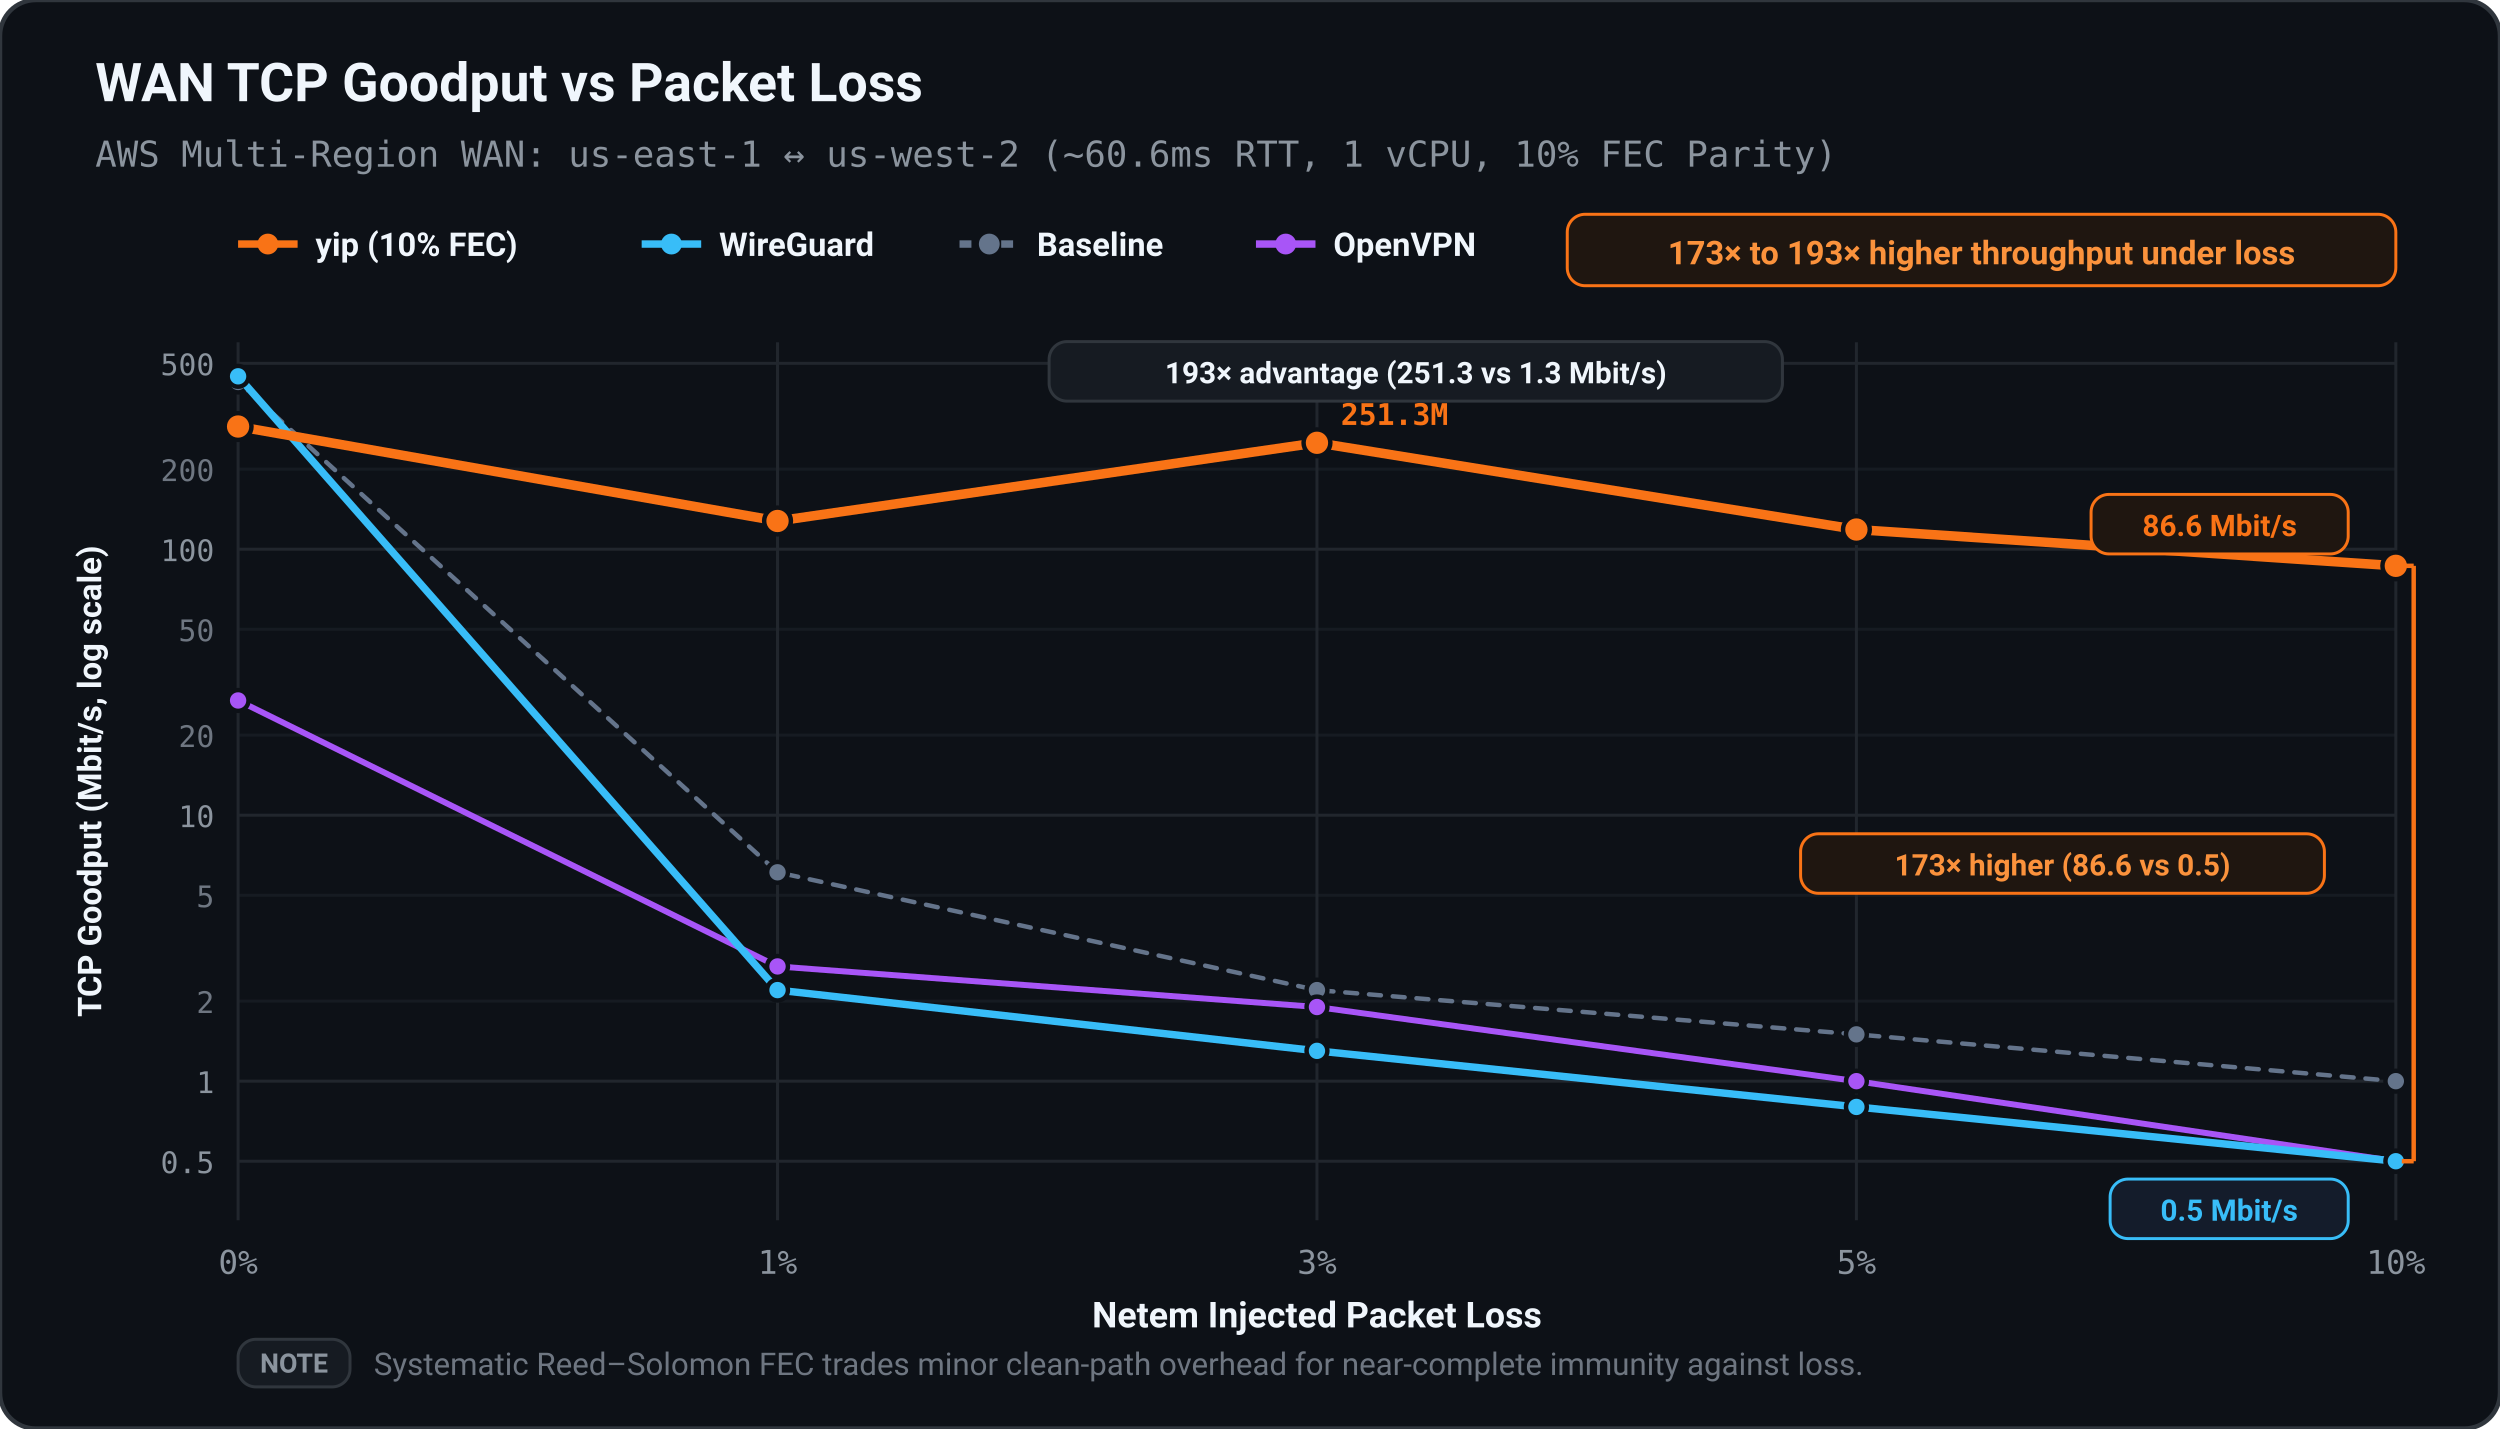
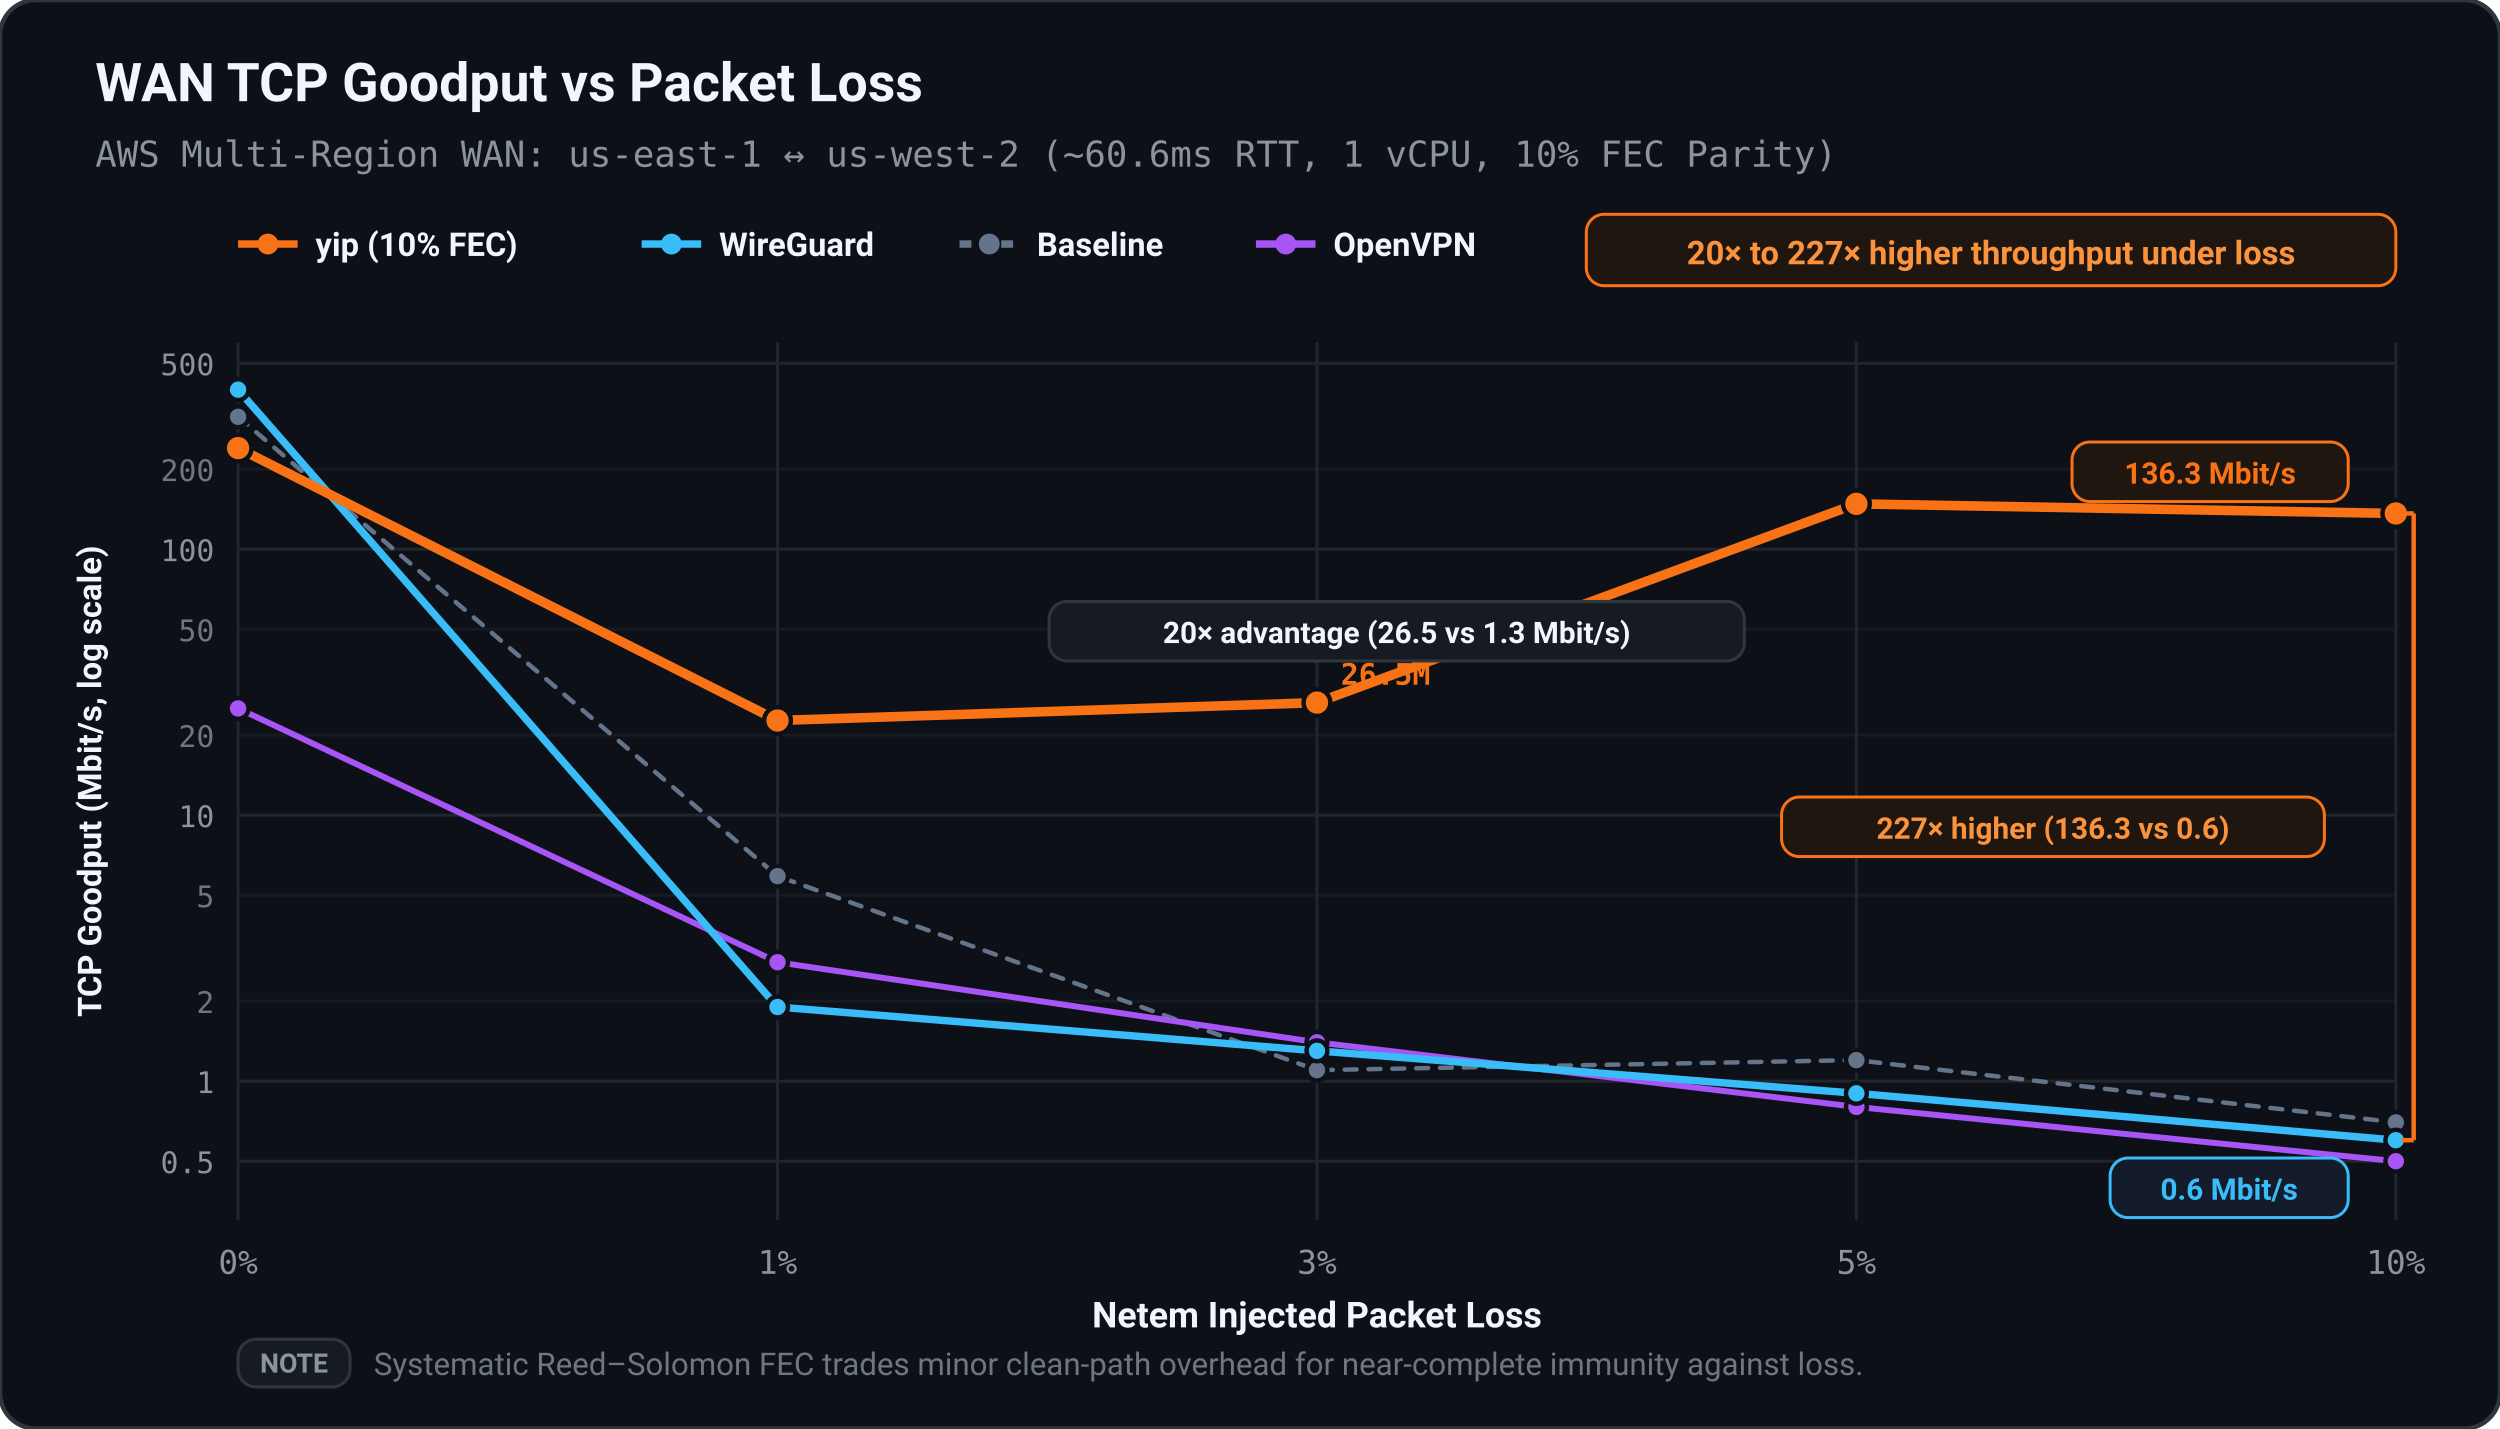
<svg xmlns="http://www.w3.org/2000/svg" viewBox="0 0 840 480" width="100%" height="100%">
  <defs>
    <style>
      text { text-rendering: geometricPrecision; }
    </style>
  </defs>
  <rect width="100%" height="100%" rx="12" fill="#0d1117" stroke="#30363d" stroke-width="1.5" />
  <text x="32.00" y="34.00" fill="#f0f6fc" font-size="18" font-family="ui-sans-serif, -apple-system, BlinkMacSystemFont, 'Segoe UI', Roboto, sans-serif" font-weight="bold" text-anchor="start">WAN TCP Goodput vs Packet Loss</text>
  <text x="32.00" y="56.00" fill="#8b949e" font-size="12" font-family="ui-monospace, SFMono-Regular, Menlo, monospace" font-weight="normal" text-anchor="start">AWS Multi-Region WAN: us-east-1 ↔ us-west-2 (~60.6ms RTT, 1 vCPU, 10% FEC Parity)</text>
  <line x1="80.00" y1="82.00" x2="100.00" y2="82.00" stroke="#f97316" stroke-width="2.50" />
  <circle cx="90.00" cy="82.00" r="3.50" fill="#f97316" />
  <text x="106.00" y="86.00" fill="#f0f6fc" font-size="11" font-family="ui-sans-serif, -apple-system, BlinkMacSystemFont, 'Segoe UI', Roboto, sans-serif" font-weight="600" text-anchor="start">yip (10% FEC)</text>
  <line x1="215.60" y1="82.00" x2="235.60" y2="82.00" stroke="#38bdf8" stroke-width="2.50" />
  <circle cx="225.60" cy="82.00" r="3.50" fill="#38bdf8" />
  <text x="241.60" y="86.00" fill="#f0f6fc" font-size="11" font-family="ui-sans-serif, -apple-system, BlinkMacSystemFont, 'Segoe UI', Roboto, sans-serif" font-weight="600" text-anchor="start">WireGuard</text>
  <line x1="322.40" y1="82.00" x2="342.40" y2="82.00" stroke="#64748b" stroke-width="2.50" stroke-dasharray="4,3" />
  <circle cx="332.40" cy="82.00" r="3.50" fill="#64748b" />
  <text x="348.40" y="86.00" fill="#f0f6fc" font-size="11" font-family="ui-sans-serif, -apple-system, BlinkMacSystemFont, 'Segoe UI', Roboto, sans-serif" font-weight="600" text-anchor="start">Baseline</text>
  <line x1="422.00" y1="82.00" x2="442.00" y2="82.00" stroke="#a855f7" stroke-width="2.50" />
  <circle cx="432.00" cy="82.00" r="3.50" fill="#a855f7" />
  <text x="448.00" y="86.00" fill="#f0f6fc" font-size="11" font-family="ui-sans-serif, -apple-system, BlinkMacSystemFont, 'Segoe UI', Roboto, sans-serif" font-weight="600" text-anchor="start">OpenVPN</text>
-   <rect x="526.60" y="72.00" width="278.40" height="24.00" fill="#1f1610" rx="6.00" stroke="#f97316" stroke-width="1.00" />
-   <text x="665.80" y="88.80" fill="#fb923c" font-size="11" font-family="ui-sans-serif, -apple-system, BlinkMacSystemFont, 'Segoe UI', Roboto, sans-serif" font-weight="bold" text-anchor="middle">173× to 193× higher throughput under loss</text>
+   <rect x="533.00" y="72.00" width="272.00" height="24.00" fill="#1f1610" rx="6.00" stroke="#f97316" stroke-width="1.00" />
+   <text x="669.00" y="88.80" fill="#fb923c" font-size="11" font-family="ui-sans-serif, -apple-system, BlinkMacSystemFont, 'Segoe UI', Roboto, sans-serif" font-weight="bold" text-anchor="middle">20× to 227× higher throughput under loss</text>
  <line x1="80.00" y1="390.17" x2="805.00" y2="390.17" stroke="#21262d" stroke-width="1.00" />
  <text x="72.00" y="394.17" fill="#8b949e" font-size="10" font-family="ui-monospace, SFMono-Regular, Menlo, monospace" font-weight="normal" text-anchor="end">0.5</text>
  <line x1="80.00" y1="363.27" x2="805.00" y2="363.27" stroke="#21262d" stroke-width="1.00" />
  <text x="72.00" y="367.27" fill="#8b949e" font-size="10" font-family="ui-monospace, SFMono-Regular, Menlo, monospace" font-weight="normal" text-anchor="end">1</text>
  <line x1="80.00" y1="336.37" x2="805.00" y2="336.37" stroke="#161b22" stroke-width="1.00" />
  <text x="72.00" y="340.37" fill="#6e7681" font-size="10" font-family="ui-monospace, SFMono-Regular, Menlo, monospace" font-weight="normal" text-anchor="end">2</text>
  <line x1="80.00" y1="300.81" x2="805.00" y2="300.81" stroke="#161b22" stroke-width="1.00" />
  <text x="72.00" y="304.81" fill="#6e7681" font-size="10" font-family="ui-monospace, SFMono-Regular, Menlo, monospace" font-weight="normal" text-anchor="end">5</text>
  <line x1="80.00" y1="273.91" x2="805.00" y2="273.91" stroke="#21262d" stroke-width="1.00" />
  <text x="72.00" y="277.91" fill="#8b949e" font-size="10" font-family="ui-monospace, SFMono-Regular, Menlo, monospace" font-weight="normal" text-anchor="end">10</text>
  <line x1="80.00" y1="247.00" x2="805.00" y2="247.00" stroke="#161b22" stroke-width="1.00" />
  <text x="72.00" y="251.00" fill="#6e7681" font-size="10" font-family="ui-monospace, SFMono-Regular, Menlo, monospace" font-weight="normal" text-anchor="end">20</text>
  <line x1="80.00" y1="211.44" x2="805.00" y2="211.44" stroke="#161b22" stroke-width="1.00" />
  <text x="72.00" y="215.44" fill="#6e7681" font-size="10" font-family="ui-monospace, SFMono-Regular, Menlo, monospace" font-weight="normal" text-anchor="end">50</text>
  <line x1="80.00" y1="184.54" x2="805.00" y2="184.54" stroke="#21262d" stroke-width="1.00" />
  <text x="72.00" y="188.54" fill="#8b949e" font-size="10" font-family="ui-monospace, SFMono-Regular, Menlo, monospace" font-weight="normal" text-anchor="end">100</text>
  <line x1="80.00" y1="157.64" x2="805.00" y2="157.64" stroke="#161b22" stroke-width="1.00" />
  <text x="72.00" y="161.64" fill="#6e7681" font-size="10" font-family="ui-monospace, SFMono-Regular, Menlo, monospace" font-weight="normal" text-anchor="end">200</text>
  <line x1="80.00" y1="122.08" x2="805.00" y2="122.08" stroke="#21262d" stroke-width="1.00" />
  <text x="72.00" y="126.08" fill="#8b949e" font-size="10" font-family="ui-monospace, SFMono-Regular, Menlo, monospace" font-weight="normal" text-anchor="end">500</text>
  <line x1="80.00" y1="115.00" x2="80.00" y2="410.00" stroke="#21262d" stroke-width="1.00" />
  <text x="80.00" y="428.00" fill="#8b949e" font-size="11" font-family="ui-monospace, SFMono-Regular, Menlo, monospace" font-weight="normal" text-anchor="middle">0%</text>
  <line x1="261.25" y1="115.00" x2="261.25" y2="410.00" stroke="#21262d" stroke-width="1.00" />
  <text x="261.25" y="428.00" fill="#8b949e" font-size="11" font-family="ui-monospace, SFMono-Regular, Menlo, monospace" font-weight="normal" text-anchor="middle">1%</text>
  <line x1="442.50" y1="115.00" x2="442.50" y2="410.00" stroke="#21262d" stroke-width="1.00" />
  <text x="442.50" y="428.00" fill="#8b949e" font-size="11" font-family="ui-monospace, SFMono-Regular, Menlo, monospace" font-weight="normal" text-anchor="middle">3%</text>
  <line x1="623.75" y1="115.00" x2="623.75" y2="410.00" stroke="#21262d" stroke-width="1.00" />
  <text x="623.75" y="428.00" fill="#8b949e" font-size="11" font-family="ui-monospace, SFMono-Regular, Menlo, monospace" font-weight="normal" text-anchor="middle">5%</text>
  <line x1="805.00" y1="115.00" x2="805.00" y2="410.00" stroke="#21262d" stroke-width="1.00" />
  <text x="805.00" y="428.00" fill="#8b949e" font-size="11" font-family="ui-monospace, SFMono-Regular, Menlo, monospace" font-weight="normal" text-anchor="middle">10%</text>
  <text x="442.50" y="446.00" fill="#f0f6fc" font-size="12" font-family="ui-sans-serif, -apple-system, BlinkMacSystemFont, 'Segoe UI', Roboto, sans-serif" font-weight="600" text-anchor="middle">Netem Injected Packet Loss</text>
  <text x="34.00" y="262.50" fill="#f0f6fc" font-size="11" font-family="ui-sans-serif, -apple-system, BlinkMacSystemFont, 'Segoe UI', Roboto, sans-serif" font-weight="600" text-anchor="middle" transform="rotate(-90 34.00 262.50)">TCP Goodput (Mbit/s, log scale)</text>
-   <polyline points="80.00,128.35 261.25,293.09 442.50,332.67 623.75,347.54 805.00,363.27" fill="none" stroke="#64748b" stroke-width="1.50" stroke-linecap="round" stroke-linejoin="round" stroke-dasharray="4,4" />
-   <circle cx="80.00" cy="128.35" r="3.50" fill="#64748b" stroke="#0d1117" stroke-width="1.50" />
-   <circle cx="261.25" cy="293.09" r="3.50" fill="#64748b" stroke="#0d1117" stroke-width="1.50" />
-   <circle cx="442.50" cy="332.67" r="3.50" fill="#64748b" stroke="#0d1117" stroke-width="1.50" />
-   <circle cx="623.75" cy="347.54" r="3.50" fill="#64748b" stroke="#0d1117" stroke-width="1.50" />
-   <circle cx="805.00" cy="363.27" r="3.50" fill="#64748b" stroke="#0d1117" stroke-width="1.50" />
-   <polyline points="80.00,235.36 261.25,324.72 442.50,338.36 623.75,363.27 805.00,390.17" fill="none" stroke="#a855f7" stroke-width="2.00" stroke-linecap="round" stroke-linejoin="round" />
-   <circle cx="80.00" cy="235.36" r="3.50" fill="#a855f7" stroke="#0d1117" stroke-width="1.50" />
-   <circle cx="261.25" cy="324.72" r="3.50" fill="#a855f7" stroke="#0d1117" stroke-width="1.50" />
-   <circle cx="442.50" cy="338.36" r="3.50" fill="#a855f7" stroke="#0d1117" stroke-width="1.50" />
-   <circle cx="623.75" cy="363.27" r="3.50" fill="#a855f7" stroke="#0d1117" stroke-width="1.50" />
+   <polyline points="80.00,140.05 261.25,294.38 442.50,359.57 623.75,356.20 805.00,377.12" fill="none" stroke="#64748b" stroke-width="1.50" stroke-linecap="round" stroke-linejoin="round" stroke-dasharray="4,4" />
+   <circle cx="80.00" cy="140.05" r="3.50" fill="#64748b" stroke="#0d1117" stroke-width="1.50" />
+   <circle cx="261.25" cy="294.38" r="3.50" fill="#64748b" stroke="#0d1117" stroke-width="1.50" />
+   <circle cx="442.50" cy="359.57" r="3.50" fill="#64748b" stroke="#0d1117" stroke-width="1.50" />
+   <circle cx="623.75" cy="356.20" r="3.50" fill="#64748b" stroke="#0d1117" stroke-width="1.50" />
+   <circle cx="805.00" cy="377.12" r="3.50" fill="#64748b" stroke="#0d1117" stroke-width="1.50" />
+   <polyline points="80.00,238.03 261.25,323.31 442.50,350.21 623.75,371.93 805.00,390.17" fill="none" stroke="#a855f7" stroke-width="2.00" stroke-linecap="round" stroke-linejoin="round" />
+   <circle cx="80.00" cy="238.03" r="3.50" fill="#a855f7" stroke="#0d1117" stroke-width="1.50" />
+   <circle cx="261.25" cy="323.31" r="3.50" fill="#a855f7" stroke="#0d1117" stroke-width="1.50" />
+   <circle cx="442.50" cy="350.21" r="3.50" fill="#a855f7" stroke="#0d1117" stroke-width="1.50" />
+   <circle cx="623.75" cy="371.93" r="3.50" fill="#a855f7" stroke="#0d1117" stroke-width="1.50" />
  <circle cx="805.00" cy="390.17" r="3.50" fill="#a855f7" stroke="#0d1117" stroke-width="1.50" />
-   <polyline points="80.00,126.44 261.25,332.67 442.50,353.09 623.75,371.93 805.00,390.17" fill="none" stroke="#38bdf8" stroke-width="2.50" stroke-linecap="round" stroke-linejoin="round" />
-   <circle cx="80.00" cy="126.44" r="3.50" fill="#38bdf8" stroke="#0d1117" stroke-width="1.50" />
-   <circle cx="261.25" cy="332.67" r="3.50" fill="#38bdf8" stroke="#0d1117" stroke-width="1.50" />
+   <polyline points="80.00,130.93 261.25,338.36 442.50,353.09 623.75,367.36 805.00,383.10" fill="none" stroke="#38bdf8" stroke-width="2.50" stroke-linecap="round" stroke-linejoin="round" />
+   <circle cx="80.00" cy="130.93" r="3.50" fill="#38bdf8" stroke="#0d1117" stroke-width="1.50" />
+   <circle cx="261.25" cy="338.36" r="3.50" fill="#38bdf8" stroke="#0d1117" stroke-width="1.50" />
  <circle cx="442.50" cy="353.09" r="3.50" fill="#38bdf8" stroke="#0d1117" stroke-width="1.50" />
-   <circle cx="623.75" cy="371.93" r="3.50" fill="#38bdf8" stroke="#0d1117" stroke-width="1.50" />
-   <circle cx="805.00" cy="390.17" r="3.50" fill="#38bdf8" stroke="#0d1117" stroke-width="1.50" />
-   <polyline points="80.00,143.31 261.25,175.05 442.50,148.78 623.75,177.92 805.00,190.12" fill="none" stroke="#f97316" stroke-width="3.20" stroke-linecap="round" stroke-linejoin="round" />
-   <circle cx="80.00" cy="143.31" r="4.50" fill="#f97316" stroke="#0d1117" stroke-width="1.50" />
-   <circle cx="261.25" cy="175.05" r="4.50" fill="#f97316" stroke="#0d1117" stroke-width="1.50" />
-   <circle cx="442.50" cy="148.78" r="4.50" fill="#f97316" stroke="#0d1117" stroke-width="1.50" />
-   <circle cx="623.75" cy="177.92" r="4.50" fill="#f97316" stroke="#0d1117" stroke-width="1.50" />
-   <circle cx="805.00" cy="190.12" r="4.50" fill="#f97316" stroke="#0d1117" stroke-width="1.50" />
-   <text x="450.50" y="142.78" fill="#f97316" font-size="10" font-family="ui-monospace, SFMono-Regular, Menlo, monospace" font-weight="bold" text-anchor="start">251.3M</text>
-   <rect x="352.50" y="114.78" width="246.40" height="20.00" fill="#161b22" rx="6.00" stroke="#30363d" stroke-width="1.00" />
-   <text x="475.70" y="128.78" fill="#f0f6fc" font-size="10" font-family="ui-sans-serif, -apple-system, BlinkMacSystemFont, 'Segoe UI', Roboto, sans-serif" font-weight="bold" text-anchor="middle">193× advantage (251.3 vs 1.3 Mbit/s)</text>
-   <rect x="702.60" y="166.12" width="86.40" height="20.00" fill="#1f1610" rx="6.00" stroke="#f97316" stroke-width="1.00" />
-   <text x="745.80" y="180.12" fill="#f97316" font-size="10" font-family="ui-sans-serif, -apple-system, BlinkMacSystemFont, 'Segoe UI', Roboto, sans-serif" font-weight="bold" text-anchor="middle">86.6 Mbit/s</text>
-   <rect x="709.00" y="396.17" width="80.00" height="20.00" fill="#141c2b" rx="6.00" stroke="#38bdf8" stroke-width="1.00" />
-   <text x="749.00" y="410.17" fill="#38bdf8" font-size="10" font-family="ui-sans-serif, -apple-system, BlinkMacSystemFont, 'Segoe UI', Roboto, sans-serif" font-weight="bold" text-anchor="middle">0.5 Mbit/s</text>
-   <line x1="811.00" y1="190.12" x2="811.00" y2="390.17" stroke="#f97316" stroke-width="1.50" />
-   <line x1="807.00" y1="190.12" x2="811.00" y2="190.12" stroke="#f97316" stroke-width="1.50" />
-   <line x1="807.00" y1="390.17" x2="811.00" y2="390.17" stroke="#f97316" stroke-width="1.50" />
-   <rect x="605.00" y="280.15" width="176.00" height="20.00" fill="#1f1610" rx="6.00" stroke="#f97316" stroke-width="1.00" />
-   <text x="693.00" y="294.15" fill="#fb923c" font-size="10" font-family="ui-sans-serif, -apple-system, BlinkMacSystemFont, 'Segoe UI', Roboto, sans-serif" font-weight="bold" text-anchor="middle">173× higher (86.6 vs 0.5)</text>
+   <circle cx="623.75" cy="367.36" r="3.50" fill="#38bdf8" stroke="#0d1117" stroke-width="1.50" />
+   <circle cx="805.00" cy="383.10" r="3.50" fill="#38bdf8" stroke="#0d1117" stroke-width="1.50" />
+   <polyline points="80.00,150.56 261.25,242.09 442.50,236.08 623.75,169.30 805.00,172.52" fill="none" stroke="#f97316" stroke-width="3.20" stroke-linecap="round" stroke-linejoin="round" />
+   <circle cx="80.00" cy="150.56" r="4.50" fill="#f97316" stroke="#0d1117" stroke-width="1.50" />
+   <circle cx="261.25" cy="242.09" r="4.50" fill="#f97316" stroke="#0d1117" stroke-width="1.50" />
+   <circle cx="442.50" cy="236.08" r="4.50" fill="#f97316" stroke="#0d1117" stroke-width="1.50" />
+   <circle cx="623.75" cy="169.30" r="4.50" fill="#f97316" stroke="#0d1117" stroke-width="1.50" />
+   <circle cx="805.00" cy="172.52" r="4.50" fill="#f97316" stroke="#0d1117" stroke-width="1.50" />
+   <text x="450.50" y="230.08" fill="#f97316" font-size="10" font-family="ui-monospace, SFMono-Regular, Menlo, monospace" font-weight="bold" text-anchor="start">26.5M</text>
+   <rect x="352.50" y="202.08" width="233.60" height="20.00" fill="#161b22" rx="6.00" stroke="#30363d" stroke-width="1.00" />
+   <text x="469.30" y="216.08" fill="#f0f6fc" font-size="10" font-family="ui-sans-serif, -apple-system, BlinkMacSystemFont, 'Segoe UI', Roboto, sans-serif" font-weight="bold" text-anchor="middle">20× advantage (26.5 vs 1.3 Mbit/s)</text>
+   <rect x="696.20" y="148.52" width="92.80" height="20.00" fill="#1f1610" rx="6.00" stroke="#f97316" stroke-width="1.00" />
+   <text x="742.60" y="162.52" fill="#f97316" font-size="10" font-family="ui-sans-serif, -apple-system, BlinkMacSystemFont, 'Segoe UI', Roboto, sans-serif" font-weight="bold" text-anchor="middle">136.3 Mbit/s</text>
+   <rect x="709.00" y="389.10" width="80.00" height="20.00" fill="#141c2b" rx="6.00" stroke="#38bdf8" stroke-width="1.00" />
+   <text x="749.00" y="403.10" fill="#38bdf8" font-size="10" font-family="ui-sans-serif, -apple-system, BlinkMacSystemFont, 'Segoe UI', Roboto, sans-serif" font-weight="bold" text-anchor="middle">0.6 Mbit/s</text>
+   <line x1="811.00" y1="172.52" x2="811.00" y2="383.10" stroke="#f97316" stroke-width="1.50" />
+   <line x1="807.00" y1="172.52" x2="811.00" y2="172.52" stroke="#f97316" stroke-width="1.50" />
+   <line x1="807.00" y1="383.10" x2="811.00" y2="383.10" stroke="#f97316" stroke-width="1.50" />
+   <rect x="598.60" y="267.81" width="182.40" height="20.00" fill="#1f1610" rx="6.00" stroke="#f97316" stroke-width="1.00" />
+   <text x="689.80" y="281.81" fill="#fb923c" font-size="10" font-family="ui-sans-serif, -apple-system, BlinkMacSystemFont, 'Segoe UI', Roboto, sans-serif" font-weight="bold" text-anchor="middle">227× higher (136.3 vs 0.6)</text>
  <rect x="80.00" y="450.00" width="37.60" height="16.00" fill="#161b22" rx="6.00" stroke="#30363d" stroke-width="1.00" />
  <text x="98.80" y="461.20" fill="#8b949e" font-size="9" font-family="ui-sans-serif, -apple-system, BlinkMacSystemFont, 'Segoe UI', Roboto, sans-serif" font-weight="bold" text-anchor="middle">NOTE</text>
  <text x="125.60" y="462.00" fill="#6e7681" font-size="10.5" font-family="ui-sans-serif, -apple-system, BlinkMacSystemFont, 'Segoe UI', Roboto, sans-serif" font-weight="normal" text-anchor="start">Systematic Reed–Solomon FEC trades minor clean-path overhead for near-complete immunity against loss.</text>
</svg>
